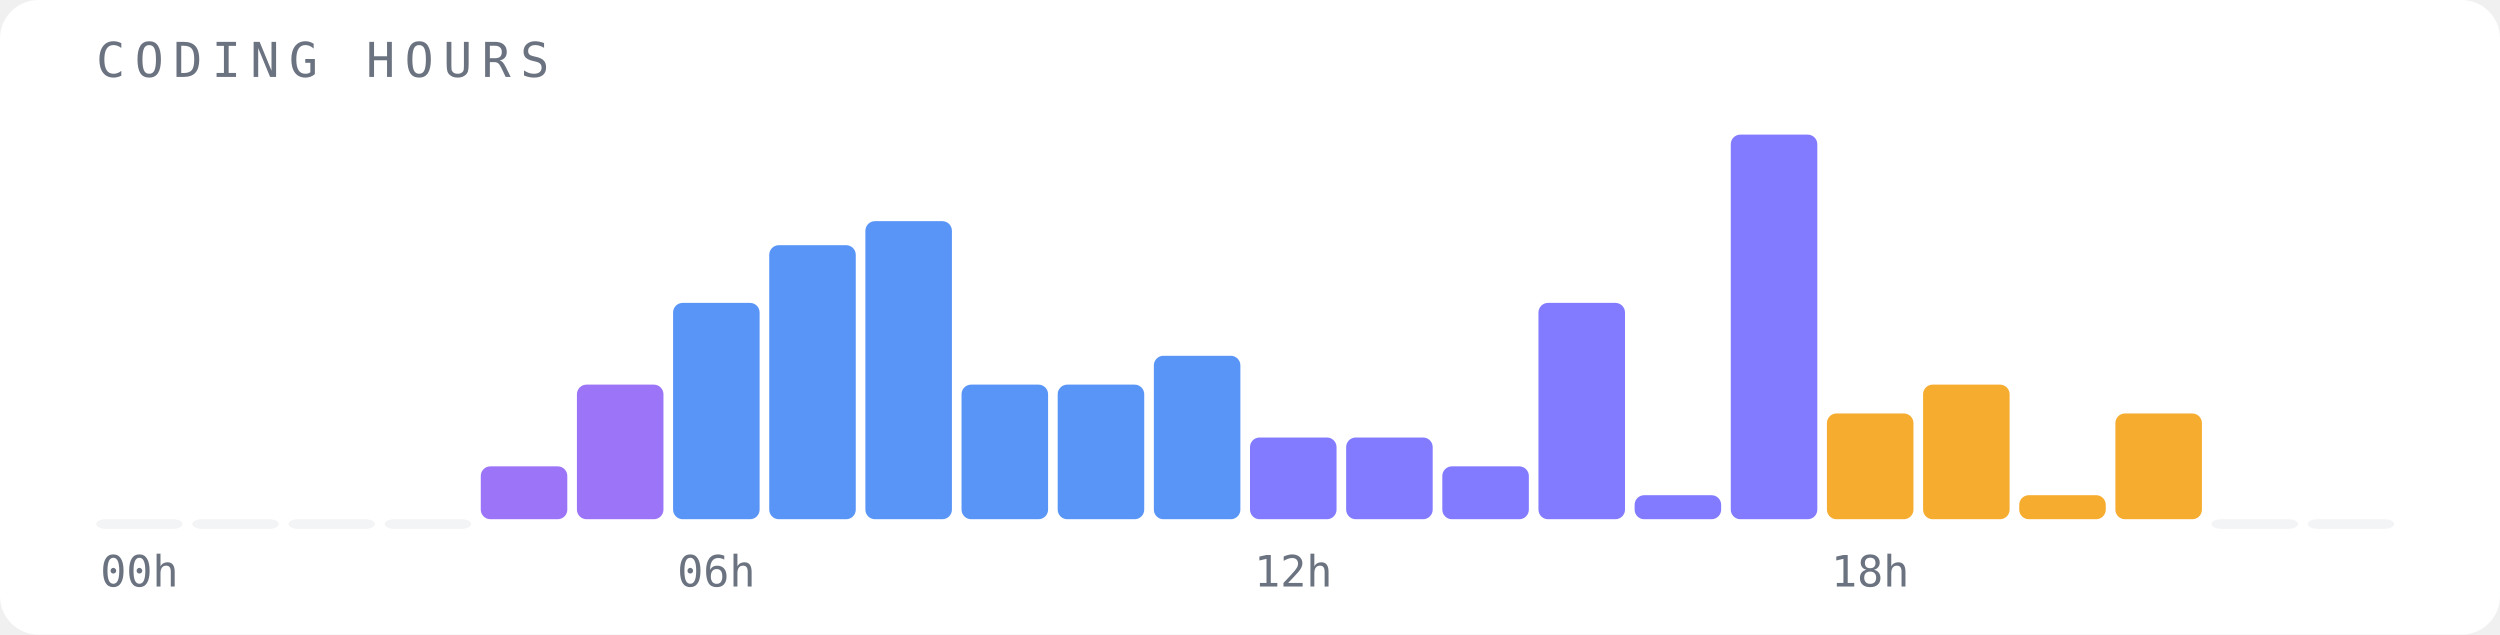
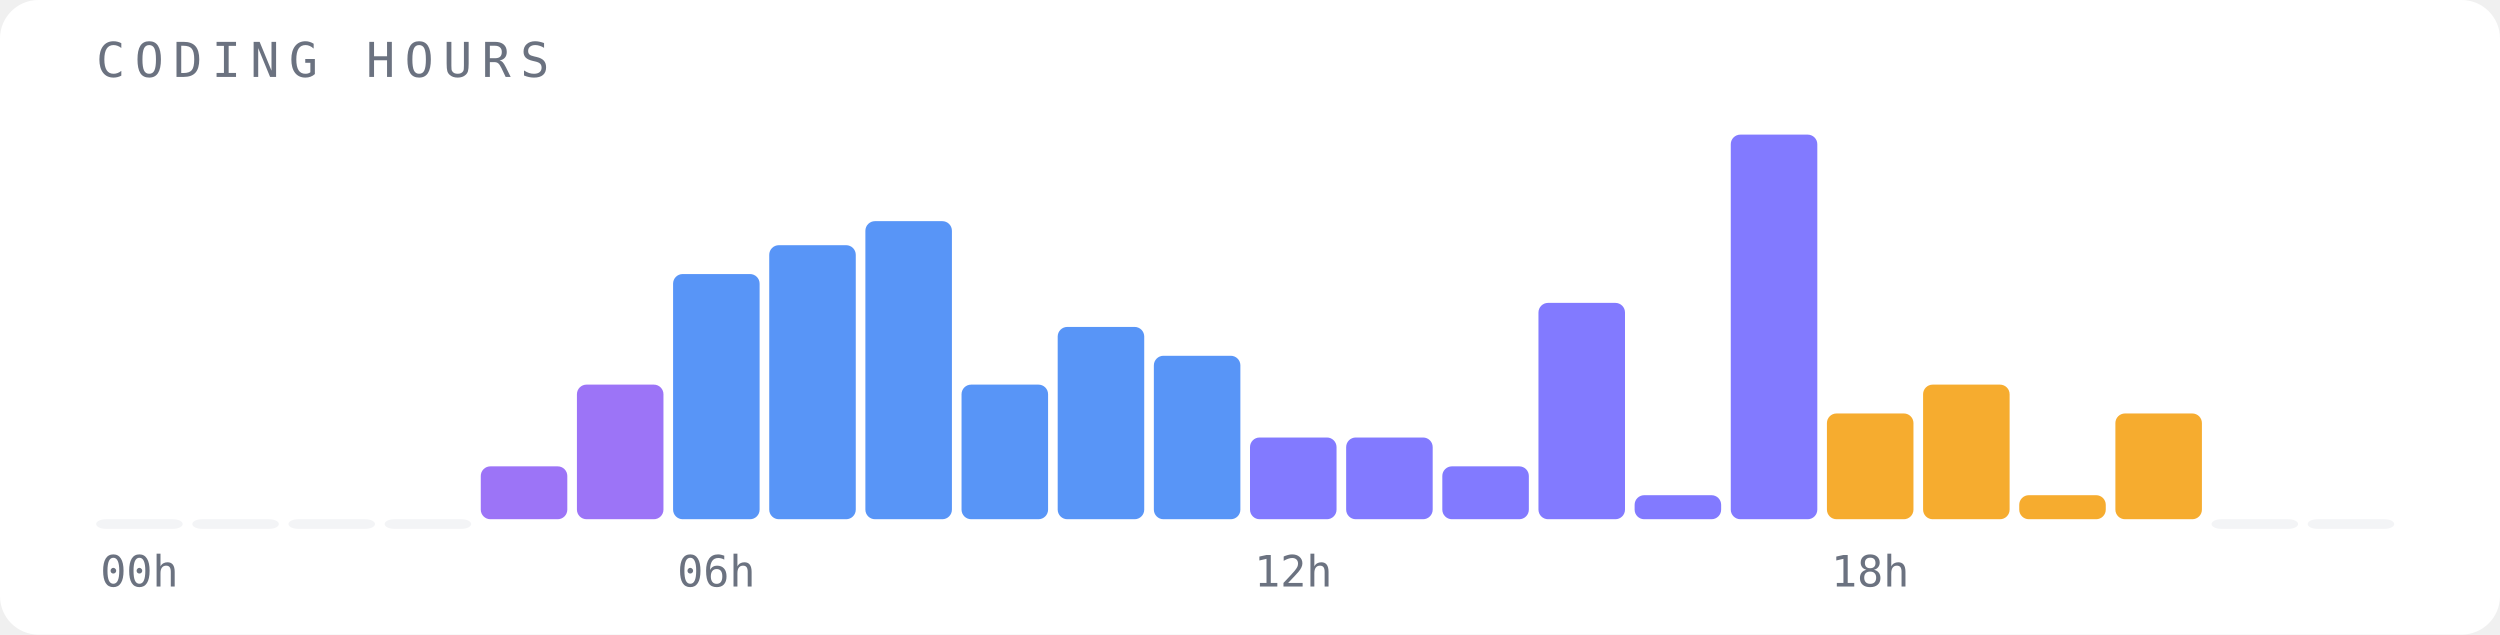
<svg xmlns="http://www.w3.org/2000/svg" width="520" height="132" viewBox="0 0 520 132">
  <rect width="520" height="132" fill="#ffffff" rx="8" />
  <text x="20" y="16" font-family="monospace" font-size="10" fill="#6b7280" letter-spacing="2">CODING HOURS</text>
  <rect x="20" y="108" width="18" height="2" fill="#f3f4f6" opacity="1" rx="2" />
  <text x="29" y="122" font-family="monospace" font-size="9" fill="#6b7280" text-anchor="middle">00h</text>
  <rect x="40" y="108" width="18" height="2" fill="#f3f4f6" opacity="1" rx="2" />
  <rect x="60" y="108" width="18" height="2" fill="#f3f4f6" opacity="1" rx="2" />
  <rect x="80" y="108" width="18" height="2" fill="#f3f4f6" opacity="1" rx="2" />
  <rect x="100" y="97" width="18" height="11" fill="#8b5cf6" opacity="0.85" rx="2" />
  <rect x="120" y="80" width="18" height="28" fill="#8b5cf6" opacity="0.85" rx="2" />
-   <rect x="140" y="63" width="18" height="45" fill="#3b82f6" opacity="0.85" rx="2" />
+   <rect x="140" y="57" width="18" height="51" fill="#3b82f6" opacity="0.85" rx="2" />
  <text x="149" y="122" font-family="monospace" font-size="9" fill="#6b7280" text-anchor="middle">06h</text>
  <rect x="160" y="51" width="18" height="57" fill="#3b82f6" opacity="0.85" rx="2" />
  <rect x="180" y="46" width="18" height="62" fill="#3b82f6" opacity="0.85" rx="2" />
  <rect x="200" y="80" width="18" height="28" fill="#3b82f6" opacity="0.85" rx="2" />
-   <rect x="220" y="80" width="18" height="28" fill="#3b82f6" opacity="0.85" rx="2" />
+   <rect x="220" y="68" width="18" height="40" fill="#3b82f6" opacity="0.85" rx="2" />
  <rect x="240" y="74" width="18" height="34" fill="#3b82f6" opacity="0.85" rx="2" />
  <rect x="260" y="91" width="18" height="17" fill="#6c63ff" opacity="0.85" rx="2" />
  <text x="269" y="122" font-family="monospace" font-size="9" fill="#6b7280" text-anchor="middle">12h</text>
  <rect x="280" y="91" width="18" height="17" fill="#6c63ff" opacity="0.85" rx="2" />
  <rect x="300" y="97" width="18" height="11" fill="#6c63ff" opacity="0.85" rx="2" />
  <rect x="320" y="63" width="18" height="45" fill="#6c63ff" opacity="0.85" rx="2" />
  <rect x="340" y="103" width="18" height="5" fill="#6c63ff" opacity="0.85" rx="2" />
  <rect x="360" y="28" width="18" height="80" fill="#6c63ff" opacity="0.85" rx="2" />
  <rect x="380" y="86" width="18" height="22" fill="#f59e0b" opacity="0.85" rx="2" />
  <text x="389" y="122" font-family="monospace" font-size="9" fill="#6b7280" text-anchor="middle">18h</text>
  <rect x="400" y="80" width="18" height="28" fill="#f59e0b" opacity="0.85" rx="2" />
  <rect x="420" y="103" width="18" height="5" fill="#f59e0b" opacity="0.85" rx="2" />
  <rect x="440" y="86" width="18" height="22" fill="#f59e0b" opacity="0.85" rx="2" />
  <rect x="460" y="108" width="18" height="2" fill="#f3f4f6" opacity="1" rx="2" />
  <rect x="480" y="108" width="18" height="2" fill="#f3f4f6" opacity="1" rx="2" />
</svg>
